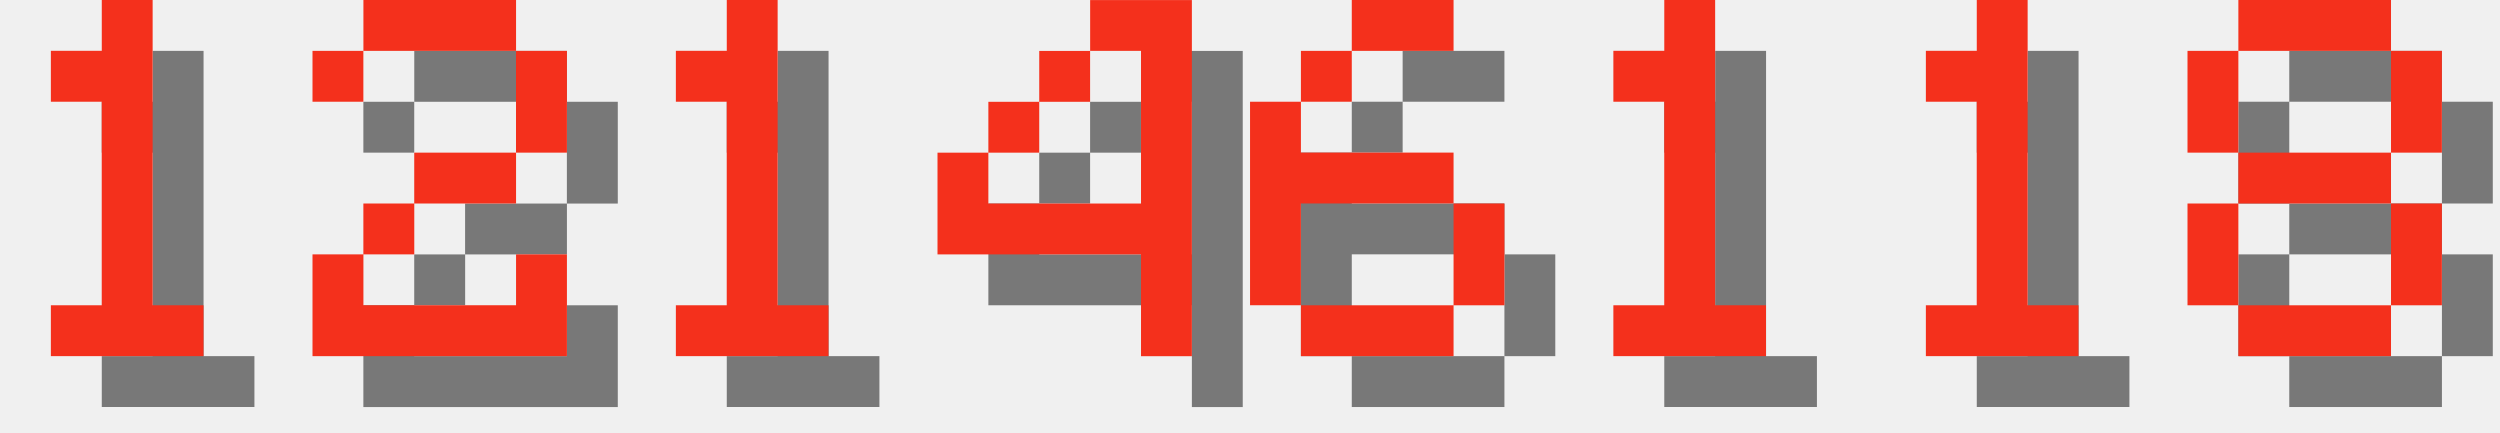
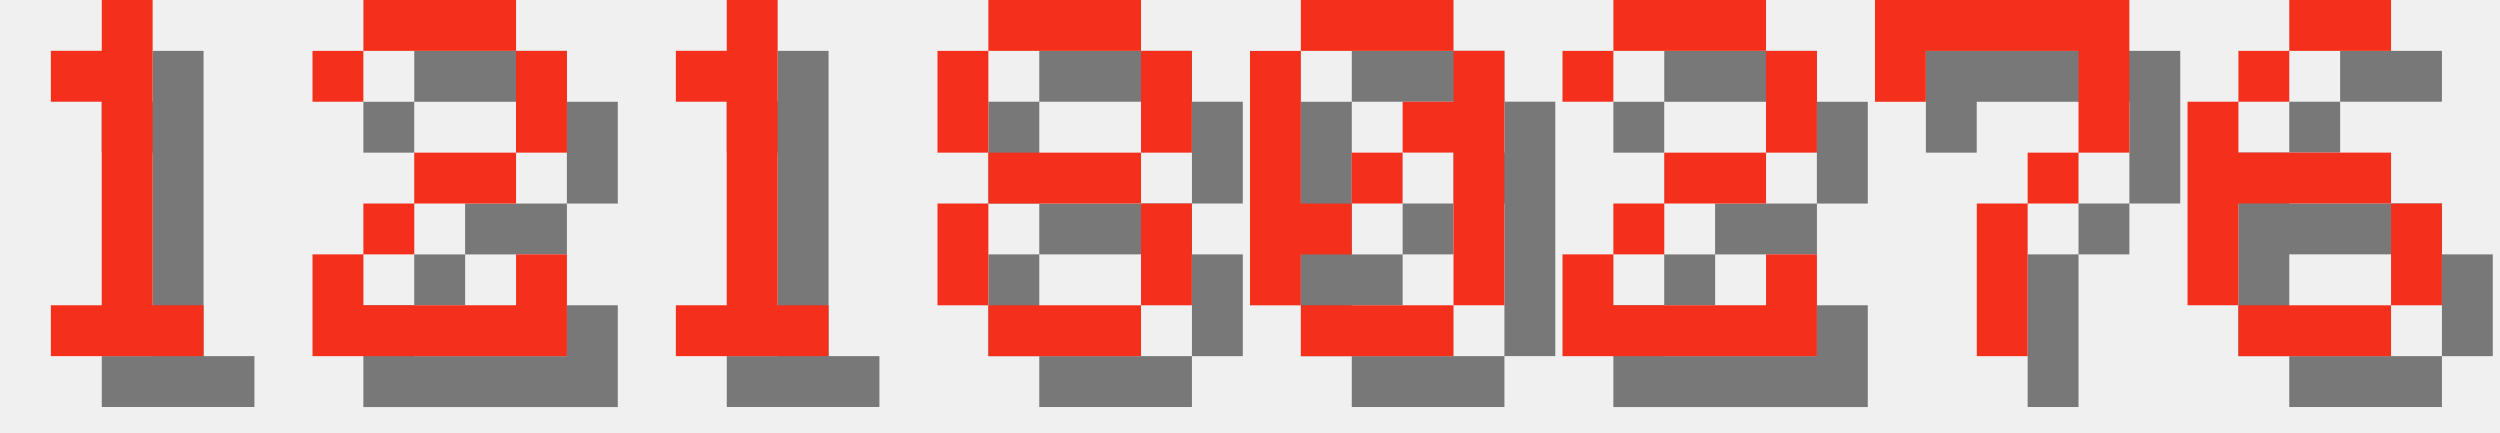
<svg xmlns="http://www.w3.org/2000/svg" version="1.1" width="208.0" height="36">
  <style>
        .text-foreground {
            fill: #F4301C;
        }
        .text-shadow {
            fill: #000000;
            fill-opacity: 0.5;
        }
    </style>
  <g class="digit" id="digit_1" transform="translate(0.0, 0), scale(4)">
    <path id="digit_1_shadow" class="text-shadow" d="m2.117 2.117v1.058h1.058v4.233h-1.058v1.058h3.175v-1.058h-1.058v-6.35h-1.058v1.058h-1.058z" fill-opacity=".5" style="paint-order:stroke fill markers" />
    <path id="digit_1_fg" class="text-foreground" d="m1.058 1.058v1.058h1.058v4.233h-1.058v1.058h3.175v-1.058h-1.058v-6.35h-1.058v1.058h-1.058z" fill="#fff" style="paint-order:stroke fill markers" />
  </g>
  <g class="digit" id="digit_2" transform="translate(26.0, 0), scale(4)">
    <path id="digit_2_shadow" class="text-shadow" d="m1.058 2.117v1.058h1.058v-1.058h3.175v2.117h-2.117v1.058h-1.058v1.058h-1.058v2.117h5.292v-2.117h-1.058v1.058h-3.175v-1.058h1.058v-1.058h2.117v-1.058h1.058v-2.117h-1.058v-1.058h-3.175v1.058h-1.058z" fill-opacity=".5" style="paint-order:stroke fill markers" />
    <path id="digit_2_fg" class="text-foreground" d="m0 1.058v1.058h1.058v-1.058h3.175v2.117h-2.117v1.058h-1.058v1.058h-1.058v2.117h5.292v-2.117h-1.058v1.058h-3.175v-1.058h1.058v-1.058h2.117v-1.058h1.058v-2.117h-1.058v-1.058h-3.175v1.058h-1.058z" fill="#fff" style="paint-order:stroke fill markers" />
  </g>
  <g class="digit" id="digit_1" transform="translate(52.0, 0), scale(4)">
    <path id="digit_1_shadow" class="text-shadow" d="m2.117 2.117v1.058h1.058v4.233h-1.058v1.058h3.175v-1.058h-1.058v-6.35h-1.058v1.058h-1.058z" fill-opacity=".5" style="paint-order:stroke fill markers" />
    <path id="digit_1_fg" class="text-foreground" d="m1.058 1.058v1.058h1.058v4.233h-1.058v1.058h3.175v-1.058h-1.058v-6.35h-1.058v1.058h-1.058z" fill="#fff" style="paint-order:stroke fill markers" />
  </g>
-   <g class="digit" id="digit_4" transform="translate(78.0, 0), scale(4)">
-     <path id="digit_4_shadow" class="text-shadow" d="m4.233 1.058v1.058h1.058v3.175h-3.175v-1.058h-1.058v2.117h4.233v2.117h1.058v-7.408h-2.117zm-2.117 3.175h1.058v-1.058h-1.058v1.058zm1.058-1.058h1.058v-1.058h-1.058v1.058z" fill-opacity=".5" style="paint-order:stroke fill markers" />
-     <path id="digit_4_fg" class="text-foreground" d="m3.175 0v1.058h1.058v3.175h-3.175v-1.058h-1.058v2.117h4.233v2.117h1.058v-7.408h-2.117zm-2.117 3.175h1.058v-1.058h-1.058v1.058zm1.058-1.058h1.058v-1.058h-1.058v1.058z" fill="#fff" style="paint-order:stroke fill markers" />
+   <g class="digit" id="digit_8" transform="translate(78.0, 0), scale(4)">
+     <path id="digit_8_shadow" class="text-shadow" d="m2.117 1.058v1.058h3.175v-1.058h-3.175zm3.175 1.058v2.117h1.058v-2.117h-1.058zm0 2.117h-3.175v1.058h3.175v-1.058zm0 1.058v2.117h1.058v-2.117h-1.058zm0 2.117h-3.175v1.058h3.175v-1.058zm-3.175 0v-2.117h-1.058v2.117h1.058zm0-3.175v-2.117h-1.058v2.117h1.058z" fill-opacity=".5" style="paint-order:stroke fill markers" />
+     <path id="digit_8_fg" class="text-foreground" d="m1.058 0v1.058h3.175v-1.058h-3.175zm3.175 1.058v2.117h1.058v-2.117h-1.058zm0 2.117h-3.175v1.058h3.175v-1.058zm0 1.058v2.117h1.058v-2.117h-1.058zm0 2.117h-3.175v1.058h3.175v-1.058zm-3.175 0v-2.117h-1.058v2.117h1.058zm0-3.175v-2.117h-1.058v2.117h1.058z" fill="#fff" style="paint-order:stroke fill markers" />
  </g>
-   <g class="digit" id="digit_6" transform="translate(104.0, 0), scale(4)">
+   <g class="digit" id="digit_0" transform="translate(104.0, 0), scale(4)">
+     <path id="digit_0_shadow" class="text-shadow" d="m2.117 1.058v1.058h3.175v-1.058h-3.175zm3.175 1.058v1.058h-1.058v1.058h1.058v3.175h1.058v-5.292h-1.058zm0 5.292h-3.175v1.058h3.175v-1.058zm-3.175 0v-1.058h1.058v-1.058h-1.058v-3.175h-1.058v5.292h1.058zm1.058-2.117h1.058v-1.058h-1.058v1.058z" fill-opacity=".5" style="paint-order:stroke fill markers" />
+     <path id="digit_0_fg" class="text-foreground" d="m1.058 0v1.058h3.175v-1.058h-3.175zm3.175 1.058v1.058h-1.058v1.058h1.058v3.175h1.058v-5.292h-1.058zm0 5.292h-3.175v1.058h3.175v-1.058zm-3.175 0v-1.058h1.058v-1.058h-1.058v-3.175h-1.058v5.292h1.058zm1.058-2.117h1.058v-1.058h-1.058v1.058z" fill="#fff" style="paint-order:stroke fill markers" />
+   </g>
+   <g class="digit" id="digit_2" transform="translate(130.0, 0), scale(4)">
+     <path id="digit_2_shadow" class="text-shadow" d="m1.058 2.117v1.058h1.058v-1.058h3.175v2.117h-2.117v1.058h-1.058v1.058h-1.058v2.117h5.292v-2.117h-1.058v1.058h-3.175v-1.058h1.058v-1.058h2.117v-1.058h1.058v-2.117h-1.058v-1.058h-3.175v1.058h-1.058z" fill-opacity=".5" style="paint-order:stroke fill markers" />
+     <path id="digit_2_fg" class="text-foreground" d="m0 1.058v1.058h1.058v-1.058h3.175v2.117h-2.117v1.058h-1.058v1.058h-1.058v2.117h5.292v-2.117h-1.058v1.058h-3.175v-1.058h1.058v-1.058h2.117v-1.058h1.058v-2.117h-1.058v-1.058h-3.175v1.058h-1.058z" fill="#fff" style="paint-order:stroke fill markers" />
+   </g>
+   <g class="digit" id="digit_7" transform="translate(156.0, 0), scale(4)">
+     <path id="digit_7_shadow" class="text-shadow" d="m1.058 1.058 2e-6 2.117h1.058v-1.058h3.175v1.058l2e-7 1.058h-1.058v1.058h-1.058l4e-7 3.175 1.058 1e-7v-3.175h1.058v-1.058h1.058l5e-7 -1.058v-2.117z" fill-opacity=".5" style="paint-order:stroke fill markers" />
+     <path id="digit_7_fg" class="text-foreground" d="m0 0 2e-6 2.117h1.058v-1.058h3.175v1.058l2e-7 1.058h-1.058v1.058h-1.058l4e-7 3.175 1.058 1e-7v-3.175h1.058v-1.058h1.058l5e-7 -1.058v-2.117z" fill="#fff" style="paint-order:stroke fill markers" />
+   </g>
+   <g class="digit" id="digit_6" transform="translate(182.0, 0), scale(4)">
    <path id="digit_6_shadow" class="text-shadow" d="m3.175 1.058v1.058h2.117v-1.058h-2.117zm0 1.058h-1.058v1.058h1.058v-1.058zm-1.058 1.058h-1.058v4.233h1.058v-2.117h3.175v-1.058h-3.175v-1.058zm3.175 2.117v2.117h1.058v-2.117h-1.058zm0 2.117h-3.175v1.058h3.175v-1.058z" fill-opacity=".5" style="paint-order:stroke fill markers" />
    <path id="digit_6_fg" class="text-foreground" d="m2.117 0v1.058h2.117v-1.058h-2.117zm0 1.058h-1.058v1.058h1.058v-1.058zm-1.058 1.058h-1.058v4.233h1.058v-2.117h3.175v-1.058h-3.175v-1.058zm3.175 2.117v2.117h1.058v-2.117h-1.058zm0 2.117h-3.175v1.058h3.175v-1.058z" fill="#fff" style="paint-order:stroke fill markers" />
  </g>
-   <g class="digit" id="digit_1" transform="translate(130.0, 0), scale(4)">
-     <path id="digit_1_shadow" class="text-shadow" d="m2.117 2.117v1.058h1.058v4.233h-1.058v1.058h3.175v-1.058h-1.058v-6.35h-1.058v1.058h-1.058z" fill-opacity=".5" style="paint-order:stroke fill markers" />
-     <path id="digit_1_fg" class="text-foreground" d="m1.058 1.058v1.058h1.058v4.233h-1.058v1.058h3.175v-1.058h-1.058v-6.35h-1.058v1.058h-1.058z" fill="#fff" style="paint-order:stroke fill markers" />
-   </g>
-   <g class="digit" id="digit_1" transform="translate(156.0, 0), scale(4)">
-     <path id="digit_1_shadow" class="text-shadow" d="m2.117 2.117v1.058h1.058v4.233h-1.058v1.058h3.175v-1.058h-1.058v-6.35h-1.058v1.058h-1.058z" fill-opacity=".5" style="paint-order:stroke fill markers" />
-     <path id="digit_1_fg" class="text-foreground" d="m1.058 1.058v1.058h1.058v4.233h-1.058v1.058h3.175v-1.058h-1.058v-6.35h-1.058v1.058h-1.058z" fill="#fff" style="paint-order:stroke fill markers" />
-   </g>
-   <g class="digit" id="digit_8" transform="translate(182.0, 0), scale(4)">
-     <path id="digit_8_shadow" class="text-shadow" d="m2.117 1.058v1.058h3.175v-1.058h-3.175zm3.175 1.058v2.117h1.058v-2.117h-1.058zm0 2.117h-3.175v1.058h3.175v-1.058zm0 1.058v2.117h1.058v-2.117h-1.058zm0 2.117h-3.175v1.058h3.175v-1.058zm-3.175 0v-2.117h-1.058v2.117h1.058zm0-3.175v-2.117h-1.058v2.117h1.058z" fill-opacity=".5" style="paint-order:stroke fill markers" />
-     <path id="digit_8_fg" class="text-foreground" d="m1.058 0v1.058h3.175v-1.058h-3.175zm3.175 1.058v2.117h1.058v-2.117h-1.058zm0 2.117h-3.175v1.058h3.175v-1.058zm0 1.058v2.117h1.058v-2.117h-1.058zm0 2.117h-3.175v1.058h3.175v-1.058zm-3.175 0v-2.117h-1.058v2.117h1.058zm0-3.175v-2.117h-1.058v2.117h1.058z" fill="#fff" style="paint-order:stroke fill markers" />
-   </g>
</svg>
